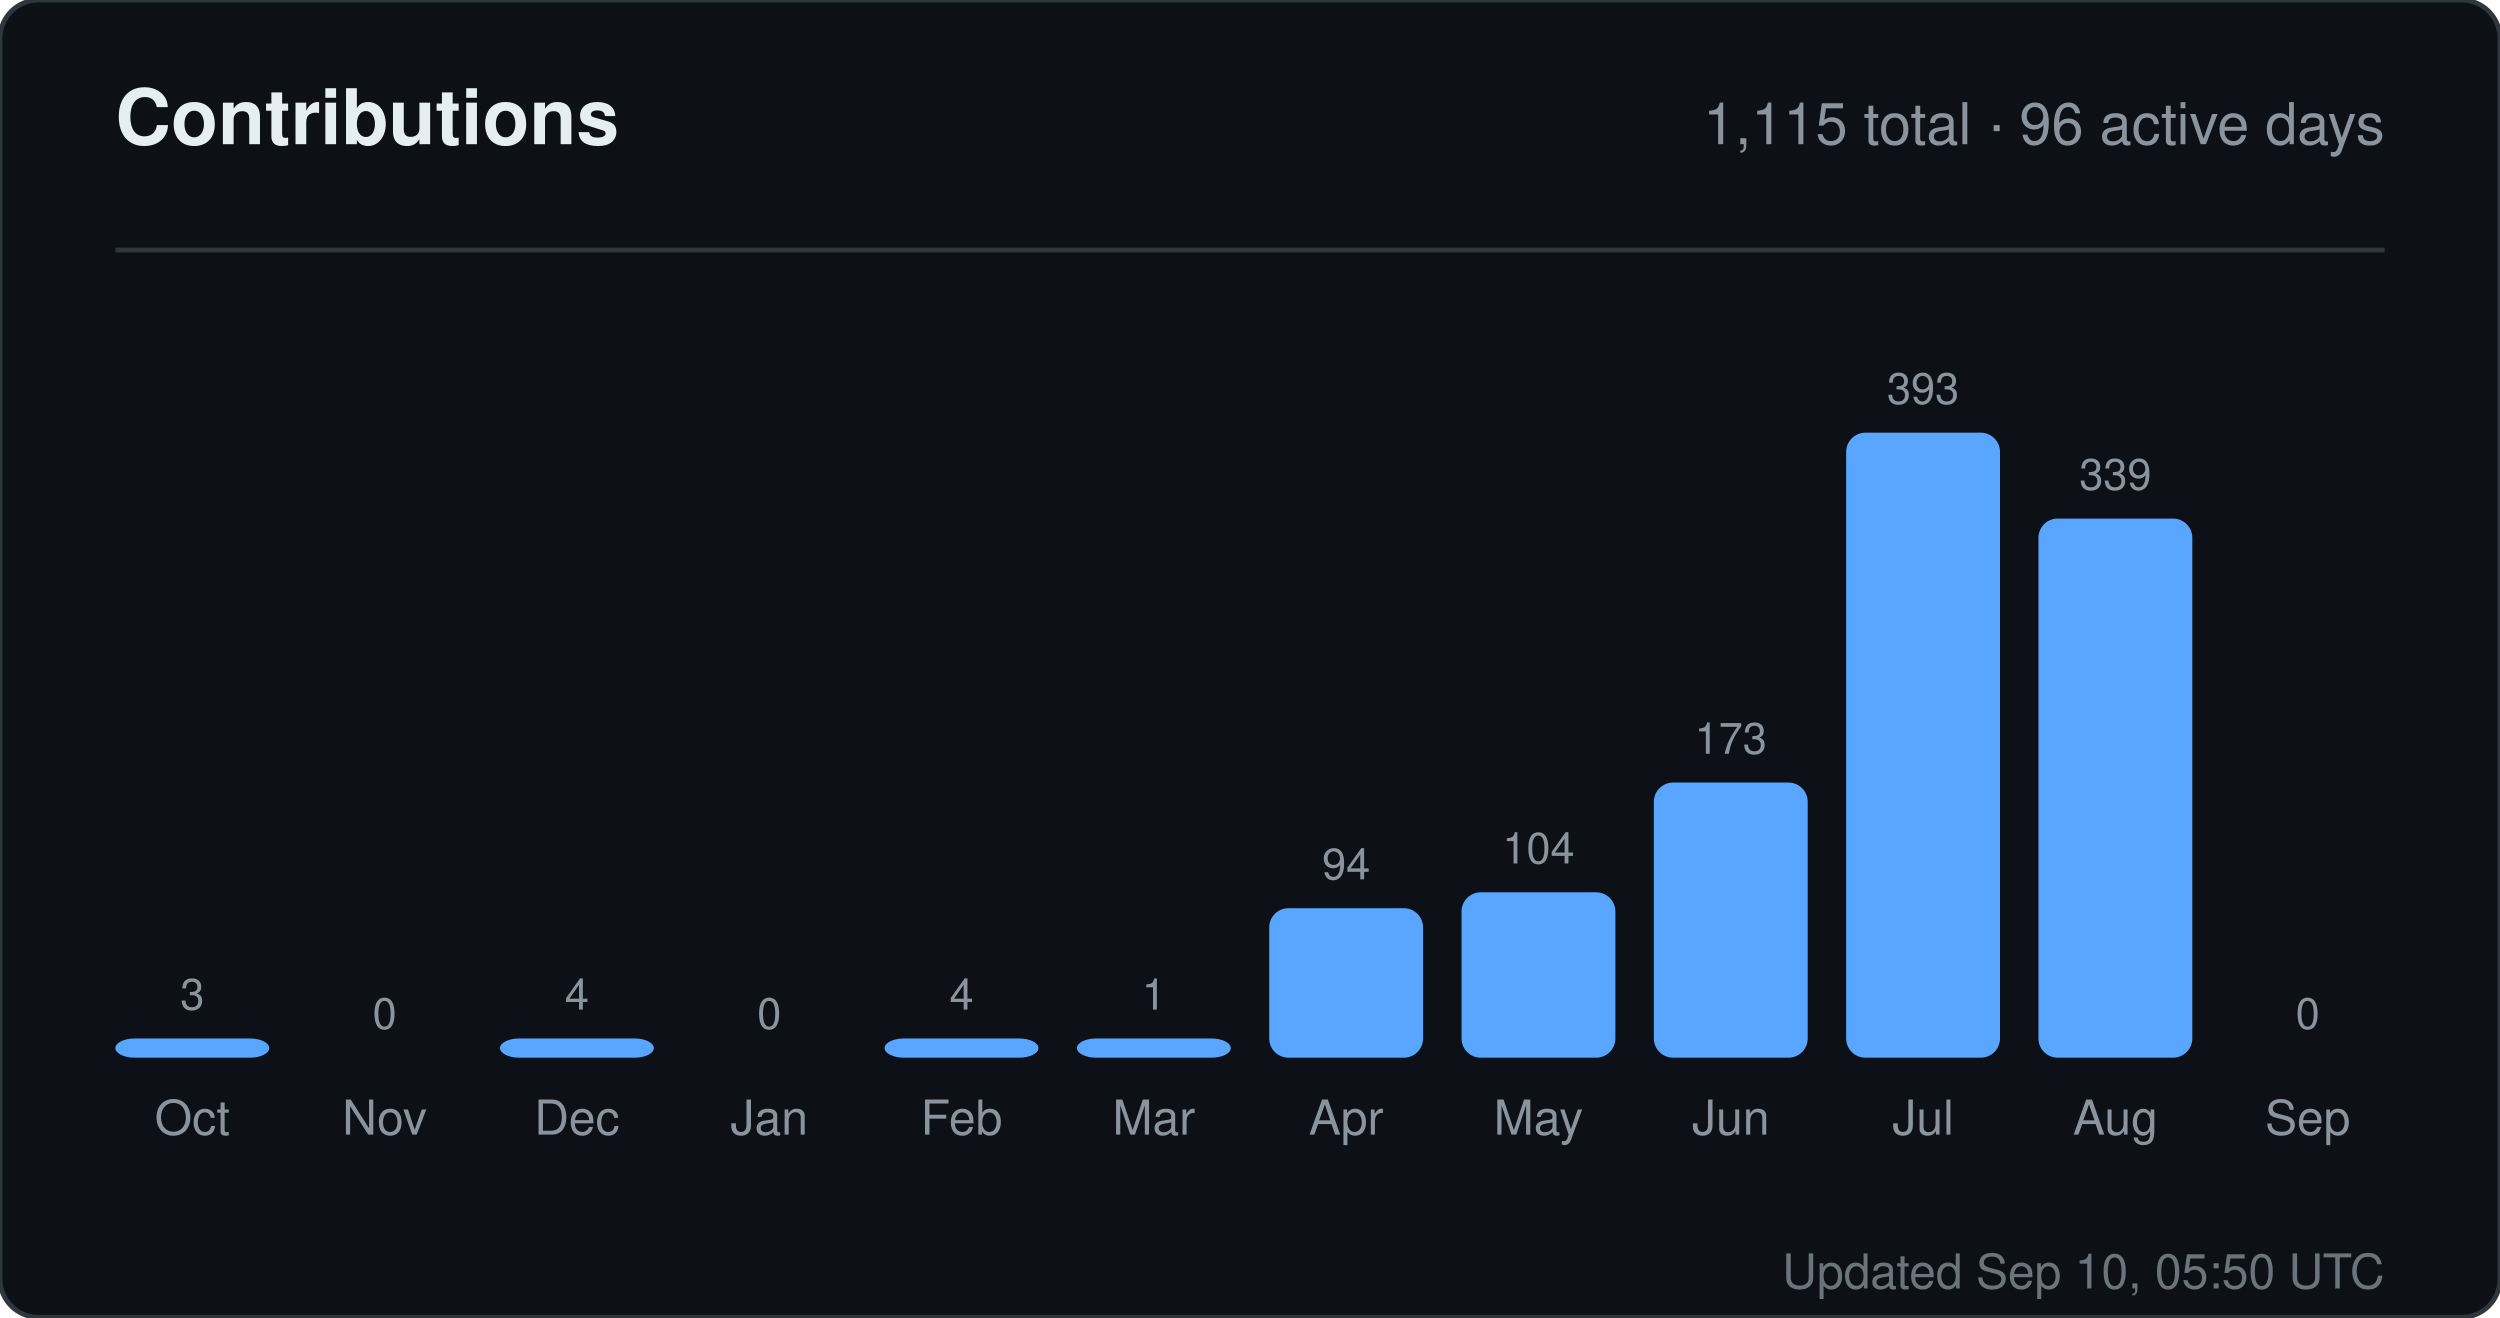
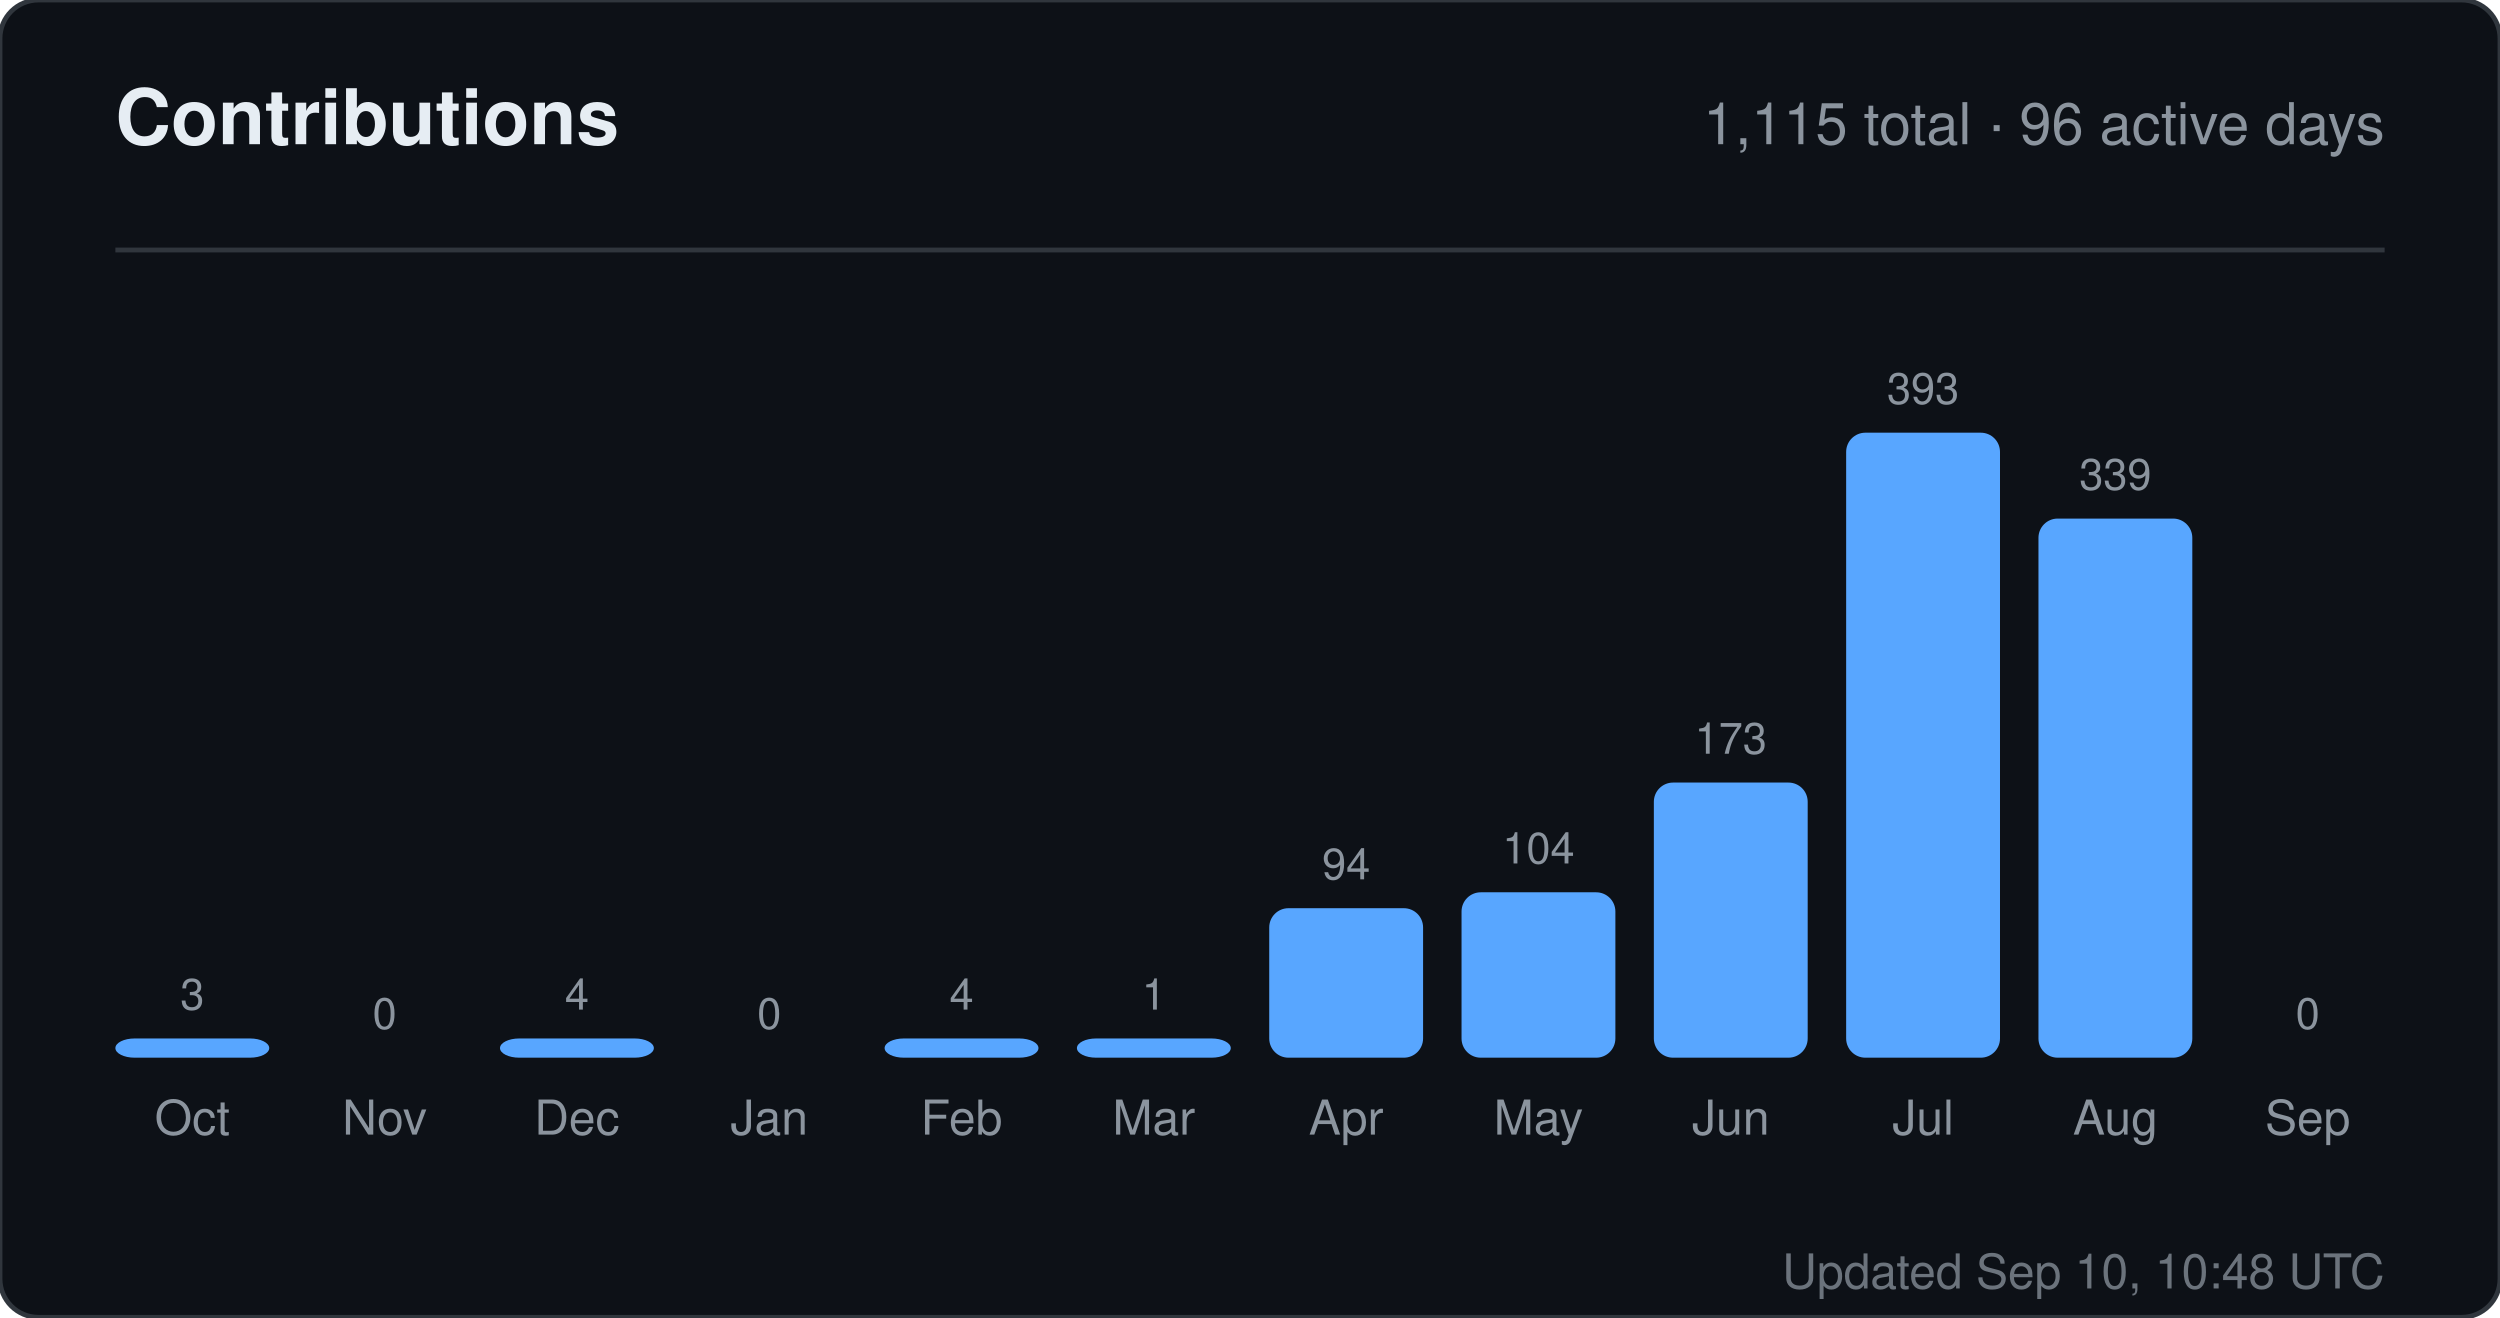
<svg xmlns="http://www.w3.org/2000/svg" width="520" height="274" viewBox="0 0 520 274" role="img" aria-label="Contributions for sandiirawan12">
  <rect width="520" height="274" rx="8" fill="#0d1117" stroke="#30363d" />
  <g font-family="-apple-system, BlinkMacSystemFont, Segoe UI, Helvetica, Arial, sans-serif">
    <text x="24" y="30" fill="#e6edf3" font-size="16" font-weight="700">Contributions</text>
    <text x="496" y="30" fill="#8b949e" font-size="12" text-anchor="end">1,115 total · 96 active days</text>
    <line x1="24" y1="52" x2="496" y2="52" stroke="#30363d" />
    <text x="40" y="210" fill="#8b949e" font-size="9" text-anchor="middle">3</text>
    <rect x="24" y="216" width="32" height="4" rx="4" fill="#58a6ff" />
    <text x="40" y="236" fill="#8b949e" font-size="10" text-anchor="middle">Oct</text>
    <text x="80" y="214" fill="#8b949e" font-size="9" text-anchor="middle">0</text>
    <rect x="64" y="220" width="32" height="0" rx="4" fill="#58a6ff" />
    <text x="80" y="236" fill="#8b949e" font-size="10" text-anchor="middle">Nov</text>
    <text x="120" y="210" fill="#8b949e" font-size="9" text-anchor="middle">4</text>
    <rect x="104" y="216" width="32" height="4" rx="4" fill="#58a6ff" />
    <text x="120" y="236" fill="#8b949e" font-size="10" text-anchor="middle">Dec</text>
    <text x="160" y="214" fill="#8b949e" font-size="9" text-anchor="middle">0</text>
    <rect x="144" y="220" width="32" height="0" rx="4" fill="#58a6ff" />
    <text x="160" y="236" fill="#8b949e" font-size="10" text-anchor="middle">Jan</text>
    <text x="200" y="210" fill="#8b949e" font-size="9" text-anchor="middle">4</text>
    <rect x="184" y="216" width="32" height="4" rx="4" fill="#58a6ff" />
    <text x="200" y="236" fill="#8b949e" font-size="10" text-anchor="middle">Feb</text>
    <text x="240" y="210" fill="#8b949e" font-size="9" text-anchor="middle">1</text>
    <rect x="224" y="216" width="32" height="4" rx="4" fill="#58a6ff" />
    <text x="240" y="236" fill="#8b949e" font-size="10" text-anchor="middle">Mar</text>
    <text x="280" y="182.906" fill="#8b949e" font-size="9" text-anchor="middle">94</text>
    <rect x="264" y="188.906" width="32" height="31.094" rx="4" fill="#58a6ff" />
    <text x="280" y="236" fill="#8b949e" font-size="10" text-anchor="middle">Apr</text>
    <text x="320" y="179.598" fill="#8b949e" font-size="9" text-anchor="middle">104</text>
    <rect x="304" y="185.598" width="32" height="34.402" rx="4" fill="#58a6ff" />
    <text x="320" y="236" fill="#8b949e" font-size="10" text-anchor="middle">May</text>
    <text x="360" y="156.774" fill="#8b949e" font-size="9" text-anchor="middle">173</text>
    <rect x="344" y="162.774" width="32" height="57.226" rx="4" fill="#58a6ff" />
    <text x="360" y="236" fill="#8b949e" font-size="10" text-anchor="middle">Jun</text>
    <text x="400" y="84" fill="#8b949e" font-size="9" text-anchor="middle">393</text>
    <rect x="384" y="90" width="32" height="130" rx="4" fill="#58a6ff" />
    <text x="400" y="236" fill="#8b949e" font-size="10" text-anchor="middle">Jul</text>
    <text x="440" y="101.863" fill="#8b949e" font-size="9" text-anchor="middle">339</text>
    <rect x="424" y="107.863" width="32" height="112.137" rx="4" fill="#58a6ff" />
    <text x="440" y="236" fill="#8b949e" font-size="10" text-anchor="middle">Aug</text>
    <text x="480" y="214" fill="#8b949e" font-size="9" text-anchor="middle">0</text>
    <rect x="464" y="220" width="32" height="0" rx="4" fill="#58a6ff" />
    <text x="480" y="236" fill="#8b949e" font-size="10" text-anchor="middle">Sep</text>
-     <text x="496" y="268" fill="#8b949e" font-size="10" text-anchor="end" opacity="0.75">Updated Sep 10, 05:50 UTC</text>
+     <text x="496" y="268" fill="#8b949e" font-size="10" text-anchor="end" opacity="0.75">Updated Sep 10, 10:48 UTC</text>
  </g>
</svg>
